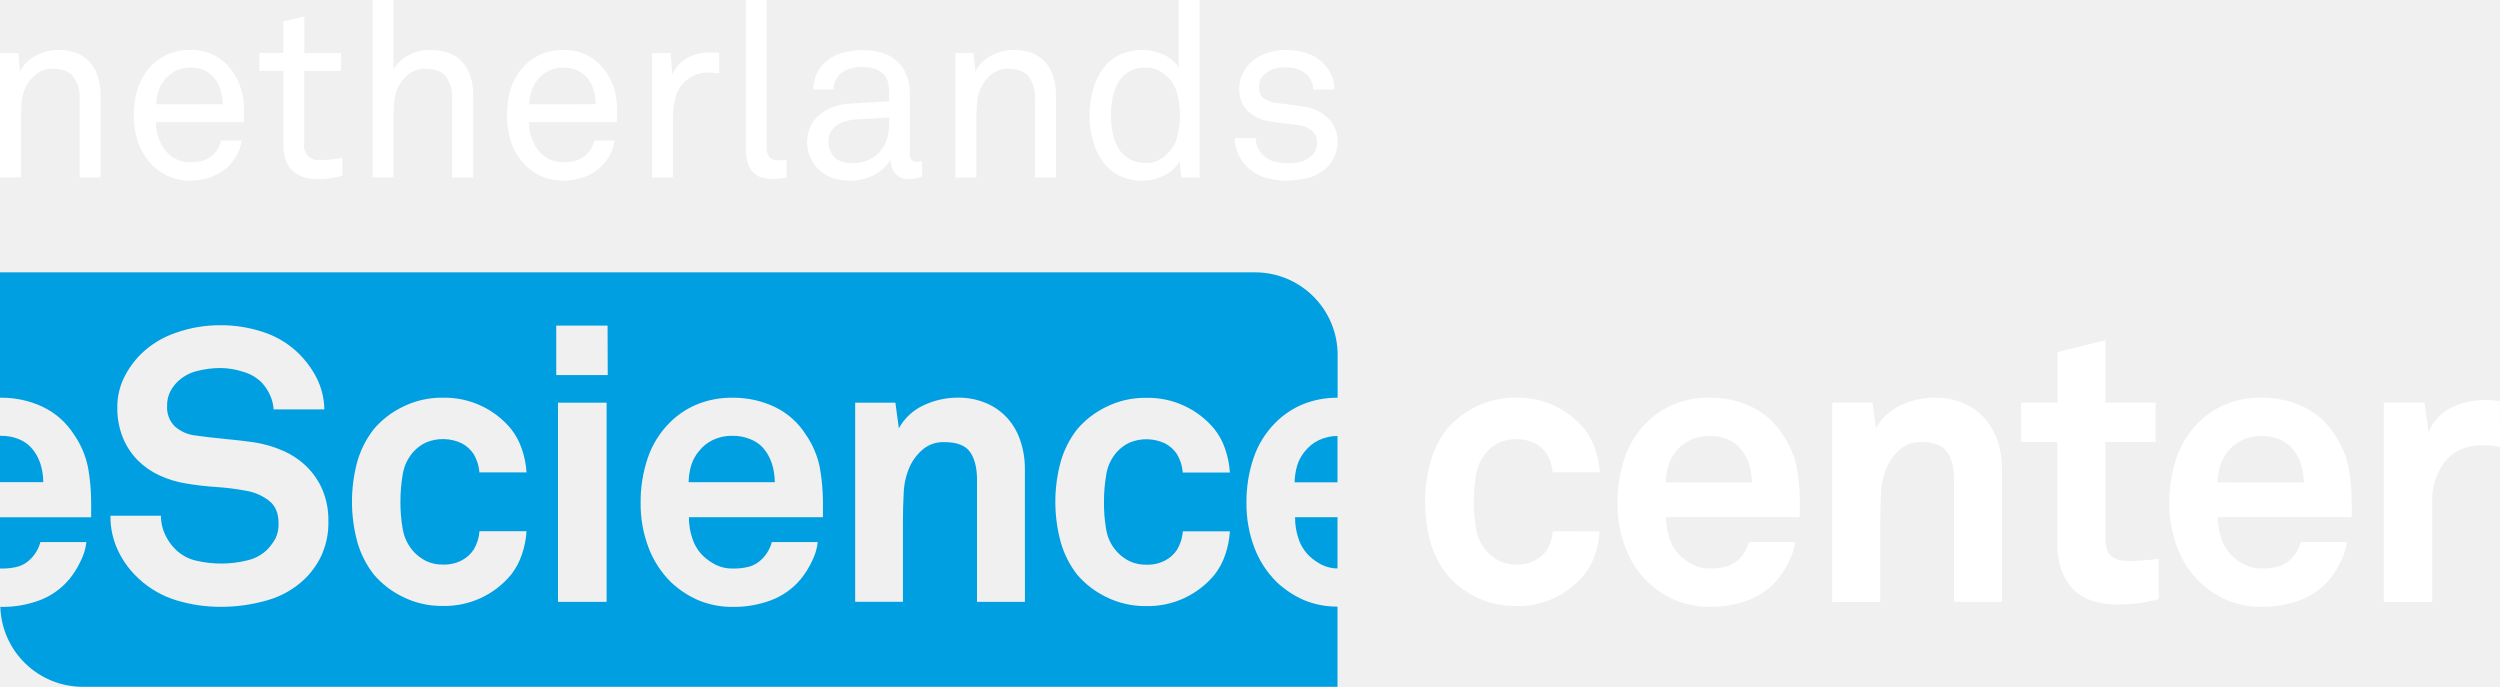
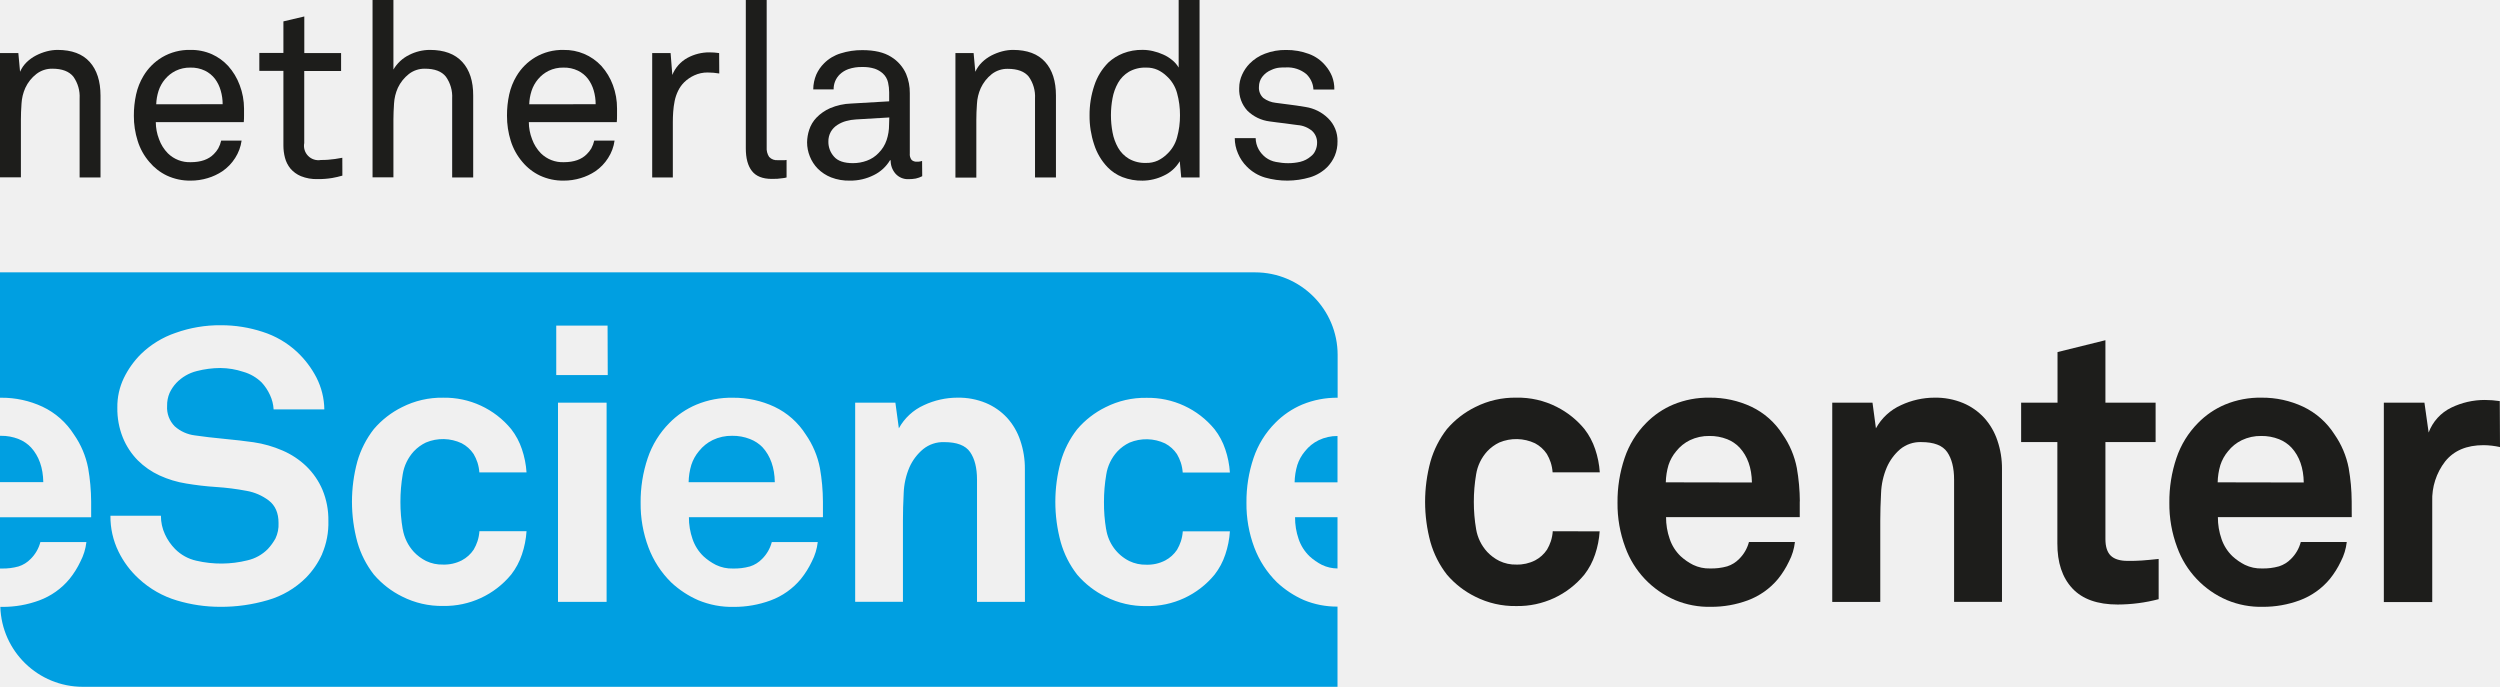
<svg xmlns="http://www.w3.org/2000/svg" id="Laag_1" data-name="Laag 1" viewBox="0 0 771.51 211.9">
  <defs>
-     <style>.cls-1{fill:#fff;}.cls-2{fill:#009fe1;}</style>
+     <style>.cls-1{fill:#1d1d1b;}.cls-2{fill:#009fe1;}</style>
  </defs>
  <path class="cls-1" d="M233.91,369.56V345.21a10.57,10.57,0,0,0-1.93-6.75Q230,336,225.5,336a7.84,7.84,0,0,0-4.93,1.63,11.64,11.64,0,0,0-3.41,4.28,13.77,13.77,0,0,0-1.18,4.86c-.13,1.82-.19,3.46-.19,4.93v17.82h-6.45V331.18H215l.53,5.77a9.37,9.37,0,0,1,2-2.92,12.18,12.18,0,0,1,2.89-2.09,16.4,16.4,0,0,1,3.33-1.29,13.43,13.43,0,0,1,3.34-.45q6.6,0,9.93,3.71t3.34,10.39v25.26Z" transform="translate(-209.34 -314.8)" />
  <path class="cls-1" d="M284.65,348.32v2.09c0,.68,0,1.38-.08,2.08H257.42a14.77,14.77,0,0,0,1,5.27,11.83,11.83,0,0,0,2.73,4.36,9.54,9.54,0,0,0,7.05,2.73q4.69,0,7.13-2.5a8.66,8.66,0,0,0,1.36-1.74,9.18,9.18,0,0,0,.91-2.43h6.3a13.27,13.27,0,0,1-2,5.39,14,14,0,0,1-3.95,4.09,16.8,16.8,0,0,1-4.55,2.12,17.79,17.79,0,0,1-5.23.76,16.74,16.74,0,0,1-7.32-1.55,16,16,0,0,1-5.42-4.21,18.18,18.18,0,0,1-3.6-6.49,25.16,25.16,0,0,1-1.18-7.77,29.93,29.93,0,0,1,.69-6.56,19,19,0,0,1,2.27-5.72,16.65,16.65,0,0,1,5.76-5.77,16.45,16.45,0,0,1,8.72-2.27,15.81,15.81,0,0,1,6.64,1.33,15.48,15.48,0,0,1,5,3.6,18.32,18.32,0,0,1,3.57,5.91A20.43,20.43,0,0,1,284.65,348.32Zm-6.6-1.36a14.71,14.71,0,0,0-.61-4.25,11,11,0,0,0-1.74-3.56,8.71,8.71,0,0,0-3.11-2.54,9.83,9.83,0,0,0-4.48-.95,10,10,0,0,0-4.58,1,10.25,10.25,0,0,0-3.26,2.58,10.65,10.65,0,0,0-2,3.6,15.24,15.24,0,0,0-.72,4.14Z" transform="translate(-209.34 -314.8)" />
  <path class="cls-1" d="M315,369a30.11,30.11,0,0,1-3.15.73,26.16,26.16,0,0,1-4.51.34,12.8,12.8,0,0,1-5.15-.91,8.62,8.62,0,0,1-3.23-2.35,8.73,8.73,0,0,1-1.67-3.3,14.84,14.84,0,0,1-.49-3.83v-23h-7.43v-5.54h7.43V321.4l6.45-1.52v11.3H314.6v5.54H303.23v22.22a4.45,4.45,0,0,0,5.15,5.23c.71,0,1.44,0,2.2-.07s1.47-.13,2.13-.23,1.51-.23,2.27-.38Z" transform="translate(-209.34 -314.8)" />
  <path class="cls-1" d="M348.88,369.56V345.21a10.57,10.57,0,0,0-1.94-6.75Q345,336,340.46,336a7.86,7.86,0,0,0-4.93,1.63,11.84,11.84,0,0,0-3.41,4.28,13.77,13.77,0,0,0-1.18,4.86c-.12,1.82-.19,3.46-.19,4.93v17.82h-6.44V314.8h6.44v21.47a11.47,11.47,0,0,1,4.86-4.52A14.14,14.14,0,0,1,342,330.2q6.6,0,10,3.71t3.37,10.39v25.26Z" transform="translate(-209.34 -314.8)" />
  <path class="cls-1" d="M399.76,348.32v2.09c0,.68,0,1.38-.08,2.08H372.54a14.76,14.76,0,0,0,1,5.27,12.09,12.09,0,0,0,2.73,4.36,9.55,9.55,0,0,0,7.06,2.73q4.69,0,7.12-2.5a8.72,8.72,0,0,0,1.37-1.74,9.94,9.94,0,0,0,.91-2.43H399a13.13,13.13,0,0,1-2,5.39,14,14,0,0,1-3.94,4.09,16.94,16.94,0,0,1-4.55,2.12,17.79,17.79,0,0,1-5.23.76A16.74,16.74,0,0,1,376,369a16,16,0,0,1-5.43-4.21,18.49,18.49,0,0,1-3.6-6.49,25.46,25.46,0,0,1-1.17-7.77,29.94,29.94,0,0,1,.68-6.56,19,19,0,0,1,2.27-5.72,16.6,16.6,0,0,1,5.77-5.77,16.4,16.4,0,0,1,8.72-2.27,15.5,15.5,0,0,1,11.68,4.93,18.47,18.47,0,0,1,3.56,5.91A20.43,20.43,0,0,1,399.76,348.32Zm-6.6-1.36a15.05,15.05,0,0,0-.6-4.25,11.27,11.27,0,0,0-1.75-3.56,8.62,8.62,0,0,0-3.11-2.54,9.76,9.76,0,0,0-4.47-.95,10.09,10.09,0,0,0-4.59,1,10.25,10.25,0,0,0-3.26,2.58,10.8,10.8,0,0,0-2,3.6,15.24,15.24,0,0,0-.72,4.14Z" transform="translate(-209.34 -314.8)" />
  <path class="cls-1" d="M431.31,337.48c-.56-.1-1.15-.18-1.78-.23s-1.23-.08-1.79-.08a9.64,9.64,0,0,0-4.13.88,11,11,0,0,0-3.15,2.16,9.66,9.66,0,0,0-1.85,2.61,13,13,0,0,0-1.07,3.15,25.5,25.5,0,0,0-.45,3.34c-.08,1.11-.11,2.17-.11,3.18v17.07h-6.37V331.18h5.68l.53,6.75a10.43,10.43,0,0,1,4.67-5.27,14.07,14.07,0,0,1,6.78-1.7,20.73,20.73,0,0,1,3,.22Z" transform="translate(-209.34 -314.8)" />
  <path class="cls-1" d="M452.08,369.56a5.65,5.65,0,0,1-1.13.22,19,19,0,0,1-3.42.23c-2.83,0-4.87-.81-6.14-2.43s-1.89-3.94-1.89-7V314.8h6.44v45.43a4.8,4.8,0,0,0,.76,3,3.26,3.26,0,0,0,2.73,1h2.12a1.7,1.7,0,0,0,.53-.07Z" transform="translate(-209.34 -314.8)" />
  <path class="cls-1" d="M493.94,369.18a8.2,8.2,0,0,1-2,.72,12.35,12.35,0,0,1-2.2.19,5.09,5.09,0,0,1-4.06-1.71,6.07,6.07,0,0,1-1.48-4.13H484a11.86,11.86,0,0,1-5,4.59,15.93,15.93,0,0,1-7.39,1.7,15.07,15.07,0,0,1-5.8-1,12.13,12.13,0,0,1-4.1-2.69,11.35,11.35,0,0,1-2.46-3.8,11.61,11.61,0,0,1-.84-4.32,13,13,0,0,1,.65-3.87,9.72,9.72,0,0,1,2.24-3.75,13.32,13.32,0,0,1,4.2-2.92,18.09,18.09,0,0,1,6.56-1.44l11.68-.68v-2.81a14.28,14.28,0,0,0-.34-3,5.37,5.37,0,0,0-1.63-2.81,7.4,7.4,0,0,0-2.46-1.44,11.69,11.69,0,0,0-3.83-.53,12.23,12.23,0,0,0-4.33.65,7.53,7.53,0,0,0-2.65,1.63,6.29,6.29,0,0,0-1.9,4.62h-6.29a12,12,0,0,1,.95-4.59,11.49,11.49,0,0,1,2.39-3.45,12.17,12.17,0,0,1,5.12-3.07,21.57,21.57,0,0,1,6.71-1c3.74,0,6.69.69,8.87,2.08a11.72,11.72,0,0,1,4.62,5.27,14.88,14.88,0,0,1,1.14,5.92v18.58a2.81,2.81,0,0,0,.57,2.05,2.22,2.22,0,0,0,1.56.53h.53a1.69,1.69,0,0,0,.53-.08l.6-.15Zm-10.16-18.13-10.31.61a14.4,14.4,0,0,0-3,.49,9.4,9.4,0,0,0-2.73,1.22,6.14,6.14,0,0,0-2,2.08,6,6,0,0,0-.76,3.11,6.78,6.78,0,0,0,1.75,4.59q1.74,2,5.83,2a12.36,12.36,0,0,0,4.29-.76,9.34,9.34,0,0,0,3.6-2.35,10.09,10.09,0,0,0,2.5-4,14.64,14.64,0,0,0,.76-4.7Z" transform="translate(-209.34 -314.8)" />
  <path class="cls-1" d="M528.75,369.56V345.21a10.57,10.57,0,0,0-1.93-6.75q-1.94-2.41-6.49-2.42a7.86,7.86,0,0,0-4.93,1.63A11.84,11.84,0,0,0,512,342a13.56,13.56,0,0,0-1.17,4.86c-.13,1.82-.19,3.46-.19,4.93v17.82h-6.45V331.18h5.61l.53,5.77a9.57,9.57,0,0,1,2.05-2.92,12.33,12.33,0,0,1,2.88-2.09,16.49,16.49,0,0,1,3.34-1.29,13.31,13.31,0,0,1,3.34-.45q6.59,0,9.93,3.71t3.34,10.39v25.26Z" transform="translate(-209.34 -314.8)" />
  <path class="cls-1" d="M573.87,369.56l-.45-5a11.07,11.07,0,0,1-4.93,4.44,15.16,15.16,0,0,1-6.53,1.55,16.49,16.49,0,0,1-6.25-1.1,13,13,0,0,1-4.59-3.07,18,18,0,0,1-4.13-7,27.73,27.73,0,0,1-1.41-8.94,28.41,28.41,0,0,1,1.48-9.29,17.85,17.85,0,0,1,4.36-7.09,14.77,14.77,0,0,1,4.52-2.81,15.85,15.85,0,0,1,6-1.06,13.83,13.83,0,0,1,3.23.38,16.58,16.58,0,0,1,3.14,1.06,11.67,11.67,0,0,1,2.77,1.71,8.41,8.41,0,0,1,2,2.31V314.8h6.45v54.76Zm-.38-19.19a25,25,0,0,0-.91-6.86,10.9,10.9,0,0,0-3.34-5.35,10.47,10.47,0,0,0-2.61-1.78,8.19,8.19,0,0,0-3.6-.72,10,10,0,0,0-5.31,1.29,9.41,9.41,0,0,0-3.34,3.41,15.21,15.21,0,0,0-1.71,4.74,28.58,28.58,0,0,0,0,10.54,15.12,15.12,0,0,0,1.71,4.74,9.33,9.33,0,0,0,3.34,3.41,10,10,0,0,0,5.31,1.29,8.19,8.19,0,0,0,3.6-.72,10.47,10.47,0,0,0,2.61-1.78,10.9,10.9,0,0,0,3.34-5.35A25,25,0,0,0,573.49,350.37Z" transform="translate(-209.34 -314.8)" />
  <path class="cls-1" d="M622.1,358.41a11.15,11.15,0,0,1-.83,4.43,11.54,11.54,0,0,1-2.2,3.38,12.75,12.75,0,0,1-5.46,3.3,24.95,24.95,0,0,1-13.88.07,13.05,13.05,0,0,1-5.61-3.37,12.52,12.52,0,0,1-2.73-4.06,11.92,11.92,0,0,1-1-4.74h6.45a7.41,7.41,0,0,0,.91,3.45,8.23,8.23,0,0,0,2.2,2.54,7.56,7.56,0,0,0,3.18,1.37,19.09,19.09,0,0,0,3.72.38,16.33,16.33,0,0,0,3.75-.42,7.81,7.81,0,0,0,3.3-1.71,4.26,4.26,0,0,0,1.36-1.74,5.61,5.61,0,0,0,.54-2.43,4.82,4.82,0,0,0-1.52-3.64,7.81,7.81,0,0,0-4.47-1.82l-1.67-.22c-.71-.1-1.47-.21-2.28-.31l-2.46-.3c-.84-.1-1.58-.2-2.24-.3a11.86,11.86,0,0,1-6.86-3.3,9.62,9.62,0,0,1-2.54-7,9.8,9.8,0,0,1,.94-4.21,11.74,11.74,0,0,1,2.24-3.29,13.08,13.08,0,0,1,4.78-3.11,17.58,17.58,0,0,1,6.52-1.14,19.61,19.61,0,0,1,7,1.21,12,12,0,0,1,5.16,3.64,12.23,12.23,0,0,1,2,3.26,10.73,10.73,0,0,1,.72,4.1h-6.45a6.68,6.68,0,0,0-.72-2.77,7.26,7.26,0,0,0-1.47-2,9.12,9.12,0,0,0-6.3-2.05c-.76,0-1.47,0-2.12.08a7.45,7.45,0,0,0-2.35.68,6.62,6.62,0,0,0-2.85,2.16,5,5,0,0,0-1,3,4.24,4.24,0,0,0,1.36,3.52,7.84,7.84,0,0,0,3.8,1.48c1.06.15,2.35.32,3.86.5s3.31.44,5.39.79a12.63,12.63,0,0,1,6.94,3.49A9.61,9.61,0,0,1,622.1,358.41Z" transform="translate(-209.34 -314.8)" />
  <path class="cls-1" d="M703,478.78a27.66,27.66,0,0,1-1.42,7.15,20.76,20.76,0,0,1-3.31,6.21,26.53,26.53,0,0,1-21,9.69,27,27,0,0,1-12.65-2.89,27.51,27.51,0,0,1-8.75-6.8,29.43,29.43,0,0,1-5.09-10.05,47.53,47.53,0,0,1,0-24.83,29.62,29.62,0,0,1,5.09-10.05,27.49,27.49,0,0,1,8.75-6.79,27,27,0,0,1,12.65-2.9,26.25,26.25,0,0,1,12.47,2.84,26.62,26.62,0,0,1,8.57,6.85,21,21,0,0,1,3.31,6.21,27.82,27.82,0,0,1,1.42,7.15H688.48a12.86,12.86,0,0,0-.59-3.07,13.44,13.44,0,0,0-1.18-2.6,10,10,0,0,0-3.67-3.31,13.56,13.56,0,0,0-11-.24,12.47,12.47,0,0,0-3.73,2.72,13.73,13.73,0,0,0-3.43,7.1,50.55,50.55,0,0,0-.71,8.51,49.49,49.49,0,0,0,.71,8.45,13.7,13.7,0,0,0,3.43,7,13.15,13.15,0,0,0,3.73,2.77,11.35,11.35,0,0,0,5.26,1.13,12,12,0,0,0,5.79-1.3,10,10,0,0,0,3.67-3.31,13.72,13.72,0,0,0,1.18-2.6,12.84,12.84,0,0,0,.59-3.08Z" transform="translate(-209.34 -314.8)" />
  <path class="cls-1" d="M812.38,500.54V462.82q0-5.43-2.13-8.51t-8-3.08a9.74,9.74,0,0,0-6.5,2.19,15.57,15.57,0,0,0-4.14,5.62,22.36,22.36,0,0,0-1.77,8q-.24,4.55-.24,8.45v25.07H774.78V439.06H787.2l1.06,7.92a16.54,16.54,0,0,1,7.75-7.15,24.48,24.48,0,0,1,10.34-2.31,22,22,0,0,1,8.81,1.66,18.73,18.73,0,0,1,6.5,4.55,19.84,19.84,0,0,1,4.08,7,26.55,26.55,0,0,1,1.42,8.81v41Z" transform="translate(-209.34 -314.8)" />
  <path class="cls-1" d="M875.51,499.71a50.35,50.35,0,0,1-12.65,1.65q-9.35,0-14-5t-4.61-13.89V451.23H833.07V439.06H844.3V423.45l14.78-3.66v19.27h15.49v12.17H859.08v29.92q0,3.54,1.65,5.14c1.11,1.06,2.84,1.6,5.21,1.6,1.57,0,3,0,4.43-.12s3.09-.24,5.14-.48Z" transform="translate(-209.34 -314.8)" />
  <path class="cls-1" d="M980.85,452.77a24.26,24.26,0,0,0-5.08-.59q-7.8,0-11.83,5a19.12,19.12,0,0,0-4,12.41v31H945V439.06h12.53l1.3,9.22a13.91,13.91,0,0,1,7-7.69,23.58,23.58,0,0,1,10.34-2.36,31.94,31.94,0,0,1,4.61.35Z" transform="translate(-209.34 -314.8)" />
  <path class="cls-2" d="M218.92,452.89a10.65,10.65,0,0,0-3.84-2.6,14.48,14.48,0,0,0-5.5-1h-.24v14.3H222.7C222.63,459.16,221.36,455.57,218.92,452.89Z" transform="translate(-209.34 -314.8)" />
  <path class="cls-2" d="M440.8,450.29a14.48,14.48,0,0,0-5.5-1,13.38,13.38,0,0,0-6,1.3,12.26,12.26,0,0,0-4.26,3.43,12.69,12.69,0,0,0-2.36,4.26,20.13,20.13,0,0,0-.83,5.32h26.6q-.12-6.73-3.78-10.76A10.83,10.83,0,0,0,440.8,450.29Z" transform="translate(-209.34 -314.8)" />
  <path class="cls-2" d="M612.05,454.07a12.69,12.69,0,0,0-2.36,4.26,20.13,20.13,0,0,0-.83,5.32H622.1v-14.3a13.27,13.27,0,0,0-5.79,1.29A12.17,12.17,0,0,0,612.05,454.07Z" transform="translate(-209.34 -314.8)" />
  <path class="cls-2" d="M610.1,481.15a13.3,13.3,0,0,0,3.37,5.32,17.11,17.11,0,0,0,3.84,2.66,11.2,11.2,0,0,0,4.79,1.1V474.41H609A20.16,20.16,0,0,0,610.1,481.15Z" transform="translate(-209.34 -314.8)" />
  <path class="cls-2" d="M611.76,500a29.52,29.52,0,0,1-8.34-5.49,29.83,29.83,0,0,1-7-10.76A38,38,0,0,1,594,469.92a41.87,41.87,0,0,1,2.19-13.78,28.06,28.06,0,0,1,6.68-10.82,25.71,25.71,0,0,1,8.33-5.67,28,28,0,0,1,10.94-2.11V424.35a25.49,25.49,0,0,0-25.5-25.5H209.34v38.69l.36,0a29.68,29.68,0,0,1,12.77,2.78,23.25,23.25,0,0,1,9.69,8.57,27,27,0,0,1,4.38,10.35,62.26,62.26,0,0,1,.93,10.32v4.87H209.34v15.82l.48,0a18,18,0,0,0,5.26-.65,8.94,8.94,0,0,0,3.72-2.31,11.32,11.32,0,0,0,3-5.2H236a17,17,0,0,1-1.84,6,26.41,26.41,0,0,1-3.37,5.38,22.05,22.05,0,0,1-9.34,6.62,32.46,32.46,0,0,1-11.35,2l-.66,0a25.47,25.47,0,0,0,25.45,24.66H622.1V502A26.56,26.56,0,0,1,611.76,500Zm-303-14.24a25,25,0,0,1-5,7.33A27.36,27.36,0,0,1,292,500a51.09,51.09,0,0,1-14.72,2.07,46.45,46.45,0,0,1-13.3-1.95,29.82,29.82,0,0,1-11.76-6.68A27.85,27.85,0,0,1,245.9,485a24.55,24.55,0,0,1-2.48-11.05H259a13.47,13.47,0,0,0,1.24,5.73,15.94,15.94,0,0,0,3.14,4.55,13.25,13.25,0,0,0,6.56,3.61,33.61,33.61,0,0,0,15.78-.12,12.84,12.84,0,0,0,6.27-3.49,16.79,16.79,0,0,0,2.36-3.25,10,10,0,0,0,.95-4.79q0-4.6-3-6.92a15.91,15.91,0,0,0-6.91-3,76.4,76.4,0,0,0-9.34-1.18,91.83,91.83,0,0,1-9.22-1.07,31.5,31.5,0,0,1-8.22-2.48,23.16,23.16,0,0,1-6.74-4.67,21.57,21.57,0,0,1-4.61-7,23.86,23.86,0,0,1-1.71-9.29,20.41,20.41,0,0,1,2-9.1,27.16,27.16,0,0,1,5.32-7.45,28.52,28.52,0,0,1,10.64-6.5,40.38,40.38,0,0,1,14-2.36,40.91,40.91,0,0,1,12.94,2.06,28,28,0,0,1,10.47,6.09,29.32,29.32,0,0,1,6.08,8,22.3,22.3,0,0,1,2.43,9.82H293.78a12.12,12.12,0,0,0-1.12-4.44,14.66,14.66,0,0,0-2.54-3.84,13.26,13.26,0,0,0-5.68-3.31,23,23,0,0,0-7.09-1.18,29.43,29.43,0,0,0-7.27.94,13.07,13.07,0,0,0-6.33,3.67,11.85,11.85,0,0,0-2.07,3.07,9.58,9.58,0,0,0-.77,4,8.19,8.19,0,0,0,2.37,6.33,11.38,11.38,0,0,0,6.15,2.78c2.68.39,5.69.75,9,1.06s6.4.67,9.16,1.06a35.21,35.21,0,0,1,8.93,2.55,24.68,24.68,0,0,1,7.33,4.84,22.26,22.26,0,0,1,5,7.27,24,24,0,0,1,1.83,9.58A24.28,24.28,0,0,1,308.74,485.76Zm24.88-7.63a13.7,13.7,0,0,0,3.43,7,13.51,13.51,0,0,0,3.73,2.78,11.48,11.48,0,0,0,5.26,1.12,11.86,11.86,0,0,0,5.79-1.3,10,10,0,0,0,3.67-3.31,13.72,13.72,0,0,0,1.18-2.6,12.84,12.84,0,0,0,.59-3.08h14.54a27.81,27.81,0,0,1-1.42,7.16,20.83,20.83,0,0,1-3.31,6.2,26.57,26.57,0,0,1-21,9.7,27,27,0,0,1-12.65-2.9,27.51,27.51,0,0,1-8.75-6.8,29.43,29.43,0,0,1-5.09-10.05,47.49,47.49,0,0,1,0-24.82,29.43,29.43,0,0,1,5.09-10,27.37,27.37,0,0,1,8.75-6.8,27,27,0,0,1,12.65-2.9,26.57,26.57,0,0,1,21,9.7,20.83,20.83,0,0,1,3.31,6.2,27.81,27.81,0,0,1,1.42,7.16H357.27a12.84,12.84,0,0,0-.59-3.08,13.72,13.72,0,0,0-1.18-2.6,10,10,0,0,0-3.67-3.31,13.56,13.56,0,0,0-11.05-.24,12.6,12.6,0,0,0-3.73,2.72,13.73,13.73,0,0,0-3.43,7.1,50.55,50.55,0,0,0-.71,8.51A49.49,49.49,0,0,0,333.62,478.13Zm62.9,22.41h-15V439.06h15Zm.35-70H381V415.29h15.84Zm66.33,43.87H421.94a20.16,20.16,0,0,0,1.12,6.74,13.3,13.3,0,0,0,3.37,5.32,17.11,17.11,0,0,0,3.84,2.66,11.38,11.38,0,0,0,5.26,1.12,18,18,0,0,0,5.27-.65,9,9,0,0,0,3.72-2.31,11.41,11.41,0,0,0,3-5.2h14.18a17.14,17.14,0,0,1-1.83,6,26.85,26.85,0,0,1-3.37,5.38,22.05,22.05,0,0,1-9.34,6.62,32.5,32.5,0,0,1-11.35,2,27.07,27.07,0,0,1-11-2.07,29.52,29.52,0,0,1-8.34-5.49,29.83,29.83,0,0,1-7-10.76,38,38,0,0,1-2.43-13.83,41.87,41.87,0,0,1,2.19-13.78,28.06,28.06,0,0,1,6.68-10.82,25.65,25.65,0,0,1,8.34-5.67,28.1,28.1,0,0,1,11.29-2.13,29.71,29.71,0,0,1,12.77,2.78,23.25,23.25,0,0,1,9.69,8.57,27.11,27.11,0,0,1,4.37,10.35,61.21,61.21,0,0,1,.93,10.32l0,4.8Zm62.42,26.13H510.85V462.82q0-5.43-2.13-8.51t-8-3.07a9.78,9.78,0,0,0-6.51,2.18A15.43,15.43,0,0,0,490,459a22.19,22.19,0,0,0-1.78,8c-.16,3-.23,5.85-.23,8.45v25.07H473.25V439.06h12.41l1.07,7.92a16.57,16.57,0,0,1,7.74-7.15,24.51,24.51,0,0,1,10.34-2.31,21.94,21.94,0,0,1,8.81,1.66,18.86,18.86,0,0,1,6.51,4.55,19.67,19.67,0,0,1,4.07,7,26.55,26.55,0,0,1,1.42,8.81Zm25.07-22.41a13.2,13.2,0,0,0,7.15,9.82,11.51,11.51,0,0,0,5.26,1.12,11.86,11.86,0,0,0,5.79-1.3,10,10,0,0,0,3.67-3.31,13.72,13.72,0,0,0,1.18-2.6,12.84,12.84,0,0,0,.59-3.08h14.54a27.81,27.81,0,0,1-1.42,7.16,20.61,20.61,0,0,1-3.31,6.2,26.57,26.57,0,0,1-21,9.7,27,27,0,0,1-12.65-2.9,27.51,27.51,0,0,1-8.75-6.8,29.24,29.24,0,0,1-5.08-10.05,47.22,47.22,0,0,1,0-24.82,29.24,29.24,0,0,1,5.08-10,27.37,27.37,0,0,1,8.75-6.8,27,27,0,0,1,12.65-2.9,26.57,26.57,0,0,1,21,9.7,20.61,20.61,0,0,1,3.31,6.2,27.81,27.81,0,0,1,1.42,7.16H574.33a12.84,12.84,0,0,0-.59-3.08,13.72,13.72,0,0,0-1.18-2.6,10,10,0,0,0-3.67-3.31,13.56,13.56,0,0,0-11-.24,12.6,12.6,0,0,0-3.73,2.72,13.64,13.64,0,0,0-3.42,7.1,49.53,49.53,0,0,0-.71,8.51A48.5,48.5,0,0,0,550.69,478.13Z" transform="translate(-209.34 -314.8)" />
  <path class="cls-1" d="M764.78,469.54a62.26,62.26,0,0,0-.93-10.32,27,27,0,0,0-4.38-10.35,23.25,23.25,0,0,0-9.69-8.57A29.68,29.68,0,0,0,737,437.52a28.1,28.1,0,0,0-11.29,2.13,25.76,25.76,0,0,0-8.34,5.67,28,28,0,0,0-6.67,10.82,41.87,41.87,0,0,0-2.19,13.78,38.18,38.18,0,0,0,2.42,13.83A28.14,28.14,0,0,0,726.31,500a27.12,27.12,0,0,0,11.06,2.07,32.5,32.5,0,0,0,11.35-2,22.18,22.18,0,0,0,9.34-6.62,27.31,27.31,0,0,0,3.37-5.38,17.14,17.14,0,0,0,1.83-6H749.07a11.32,11.32,0,0,1-3,5.2,8.94,8.94,0,0,1-3.72,2.31,18,18,0,0,1-5.26.65,11.38,11.38,0,0,1-5.26-1.12,17.11,17.11,0,0,1-3.84-2.66,13.19,13.19,0,0,1-3.37-5.32,20.16,20.16,0,0,1-1.13-6.74h41.26v-4.87Zm-41.37-5.89a20.55,20.55,0,0,1,.83-5.32,12.72,12.72,0,0,1,2.37-4.26,12.22,12.22,0,0,1,4.25-3.43,13.44,13.44,0,0,1,6-1.3,14.48,14.48,0,0,1,5.5,1,10.65,10.65,0,0,1,3.84,2.6q3.67,4,3.79,10.76Z" transform="translate(-209.34 -314.8)" />
  <path class="cls-1" d="M935.08,469.54a61.21,61.21,0,0,0-.93-10.32,27.11,27.11,0,0,0-4.37-10.35,23.34,23.34,0,0,0-9.7-8.57,29.68,29.68,0,0,0-12.77-2.78A28.14,28.14,0,0,0,896,439.65a25.61,25.61,0,0,0-8.33,5.67A28.06,28.06,0,0,0,881,456.14a41.87,41.87,0,0,0-2.19,13.78,38,38,0,0,0,2.43,13.83A28.09,28.09,0,0,0,896.61,500a27.15,27.15,0,0,0,11.06,2.07,32.5,32.5,0,0,0,11.35-2,22.12,22.12,0,0,0,9.34-6.62,27.31,27.31,0,0,0,3.37-5.38,17.14,17.14,0,0,0,1.83-6H919.37a11.31,11.31,0,0,1-3,5.2,9,9,0,0,1-3.73,2.31,18,18,0,0,1-5.26.65,11.38,11.38,0,0,1-5.26-1.12,17.11,17.11,0,0,1-3.84-2.66,13.3,13.3,0,0,1-3.37-5.32,20.16,20.16,0,0,1-1.12-6.74H935.1v-.07Zm-41.36-5.89a20.13,20.13,0,0,1,.83-5.32,12.69,12.69,0,0,1,2.36-4.26,12.17,12.17,0,0,1,4.26-3.43,13.38,13.38,0,0,1,6-1.3,14.42,14.42,0,0,1,5.49,1,10.78,10.78,0,0,1,3.85,2.6q3.66,4,3.78,10.76Z" transform="translate(-209.34 -314.8)" />
</svg>
